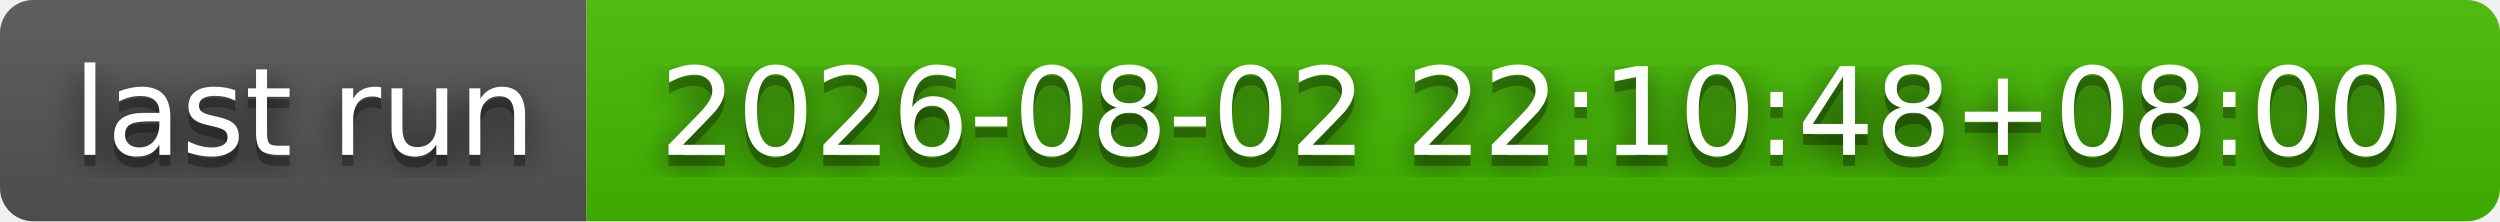
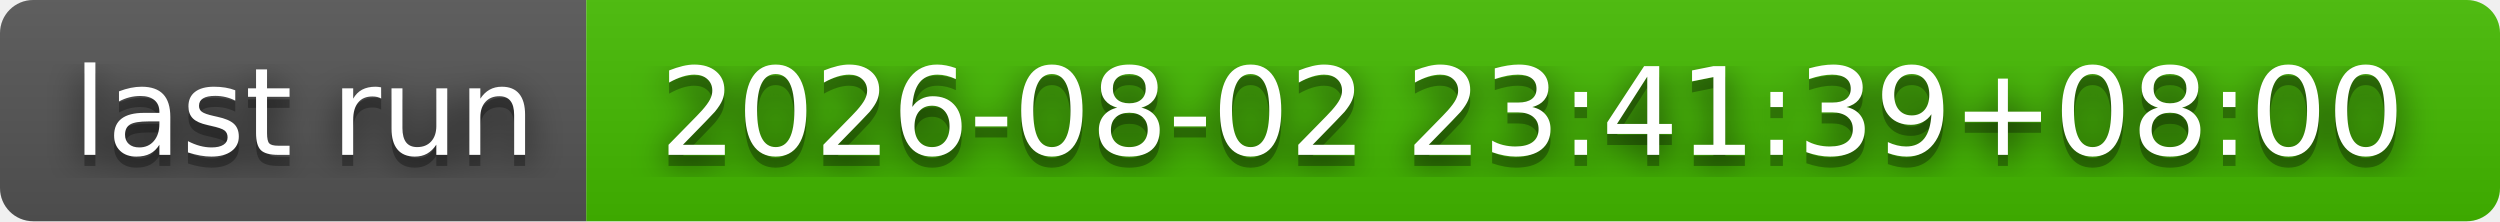
- <svg xmlns="http://www.w3.org/2000/svg" width="226" height="20" role="img" aria-label="last run: 2026-08-02 22:10:48+08:00">
+ <svg xmlns="http://www.w3.org/2000/svg" width="226" height="20" role="img" aria-label="last run: 2026-08-02 23:41:39+08:00">
  <filter id="blur">
    <feGaussianBlur stdDeviation="16" />
  </filter>
  <linearGradient id="s" x2="0" y2="100%">
    <stop offset="0" stop-color="#bbb" stop-opacity=".1" />
    <stop offset="1" stop-opacity=".1" />
  </linearGradient>
  <clipPath id="r">
    <rect width="226" height="20" rx="3" />
  </clipPath>
  <g clip-path="url(#r)">
    <rect width="53" height="20" fill="#555" />
    <rect x="53" width="173" height="20" fill="#4b0" />
    <rect width="226" height="20" fill="url(#s)" />
  </g>
  <g fill="#fff" text-anchor="middle" font-family="Verdana,Geneva,DejaVu Sans,sans-serif" text-rendering="geometricPrecision" font-size="110">
    <g transform="scale(.1)">
      <g aria-hidden="true" fill="#010101">
        <text x="275" y="150" fill-opacity=".8" filter="url(#blur)" textLength="430">last run</text>
        <text x="275" y="150" fill-opacity=".3" textLength="430">last run</text>
      </g>
      <text x="275" y="140" textLength="430">last run</text>
    </g>
    <g transform="scale(.1)">
      <g aria-hidden="true" fill="#010101">
-         <text x="1385" y="150" fill-opacity=".8" filter="url(#blur)" textLength="1630">2026-08-02 22:10:48+08:00</text>
-         <text x="1385" y="150" fill-opacity=".3" textLength="1630">2026-08-02 22:10:48+08:00</text>
+         <text x="1385" y="150" fill-opacity=".8" filter="url(#blur)" textLength="1630">2026-08-02 23:41:39+08:00</text>
+         <text x="1385" y="150" fill-opacity=".3" textLength="1630">2026-08-02 23:41:39+08:00</text>
      </g>
-       <text x="1385" y="140" textLength="1630">2026-08-02 22:10:48+08:00</text>
+       <text x="1385" y="140" textLength="1630">2026-08-02 23:41:39+08:00</text>
    </g>
  </g>
</svg>
